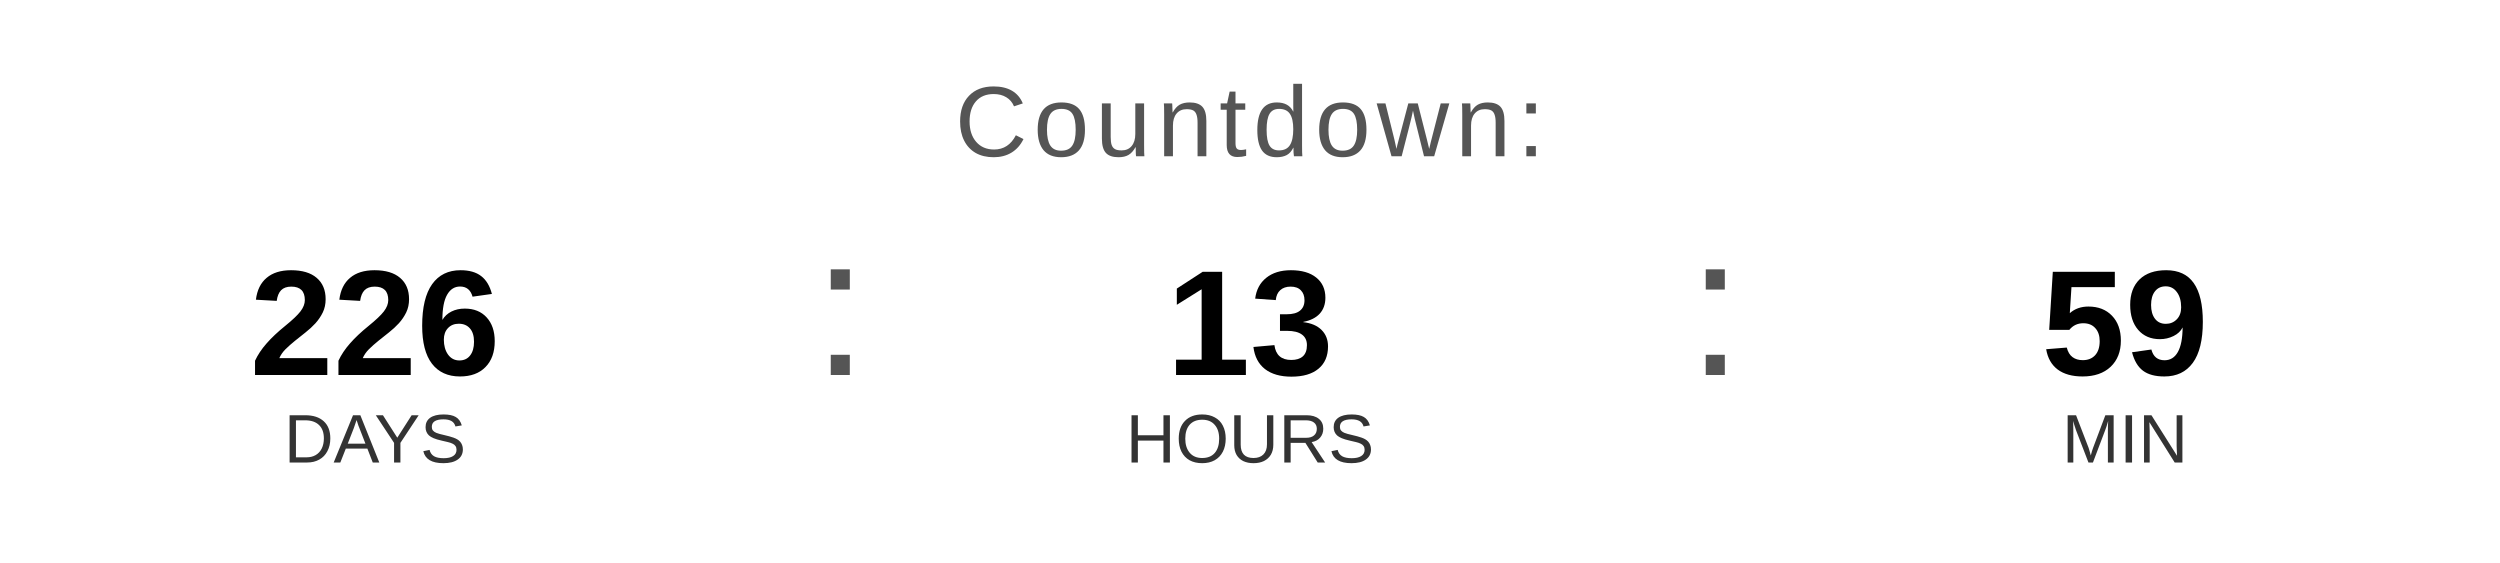
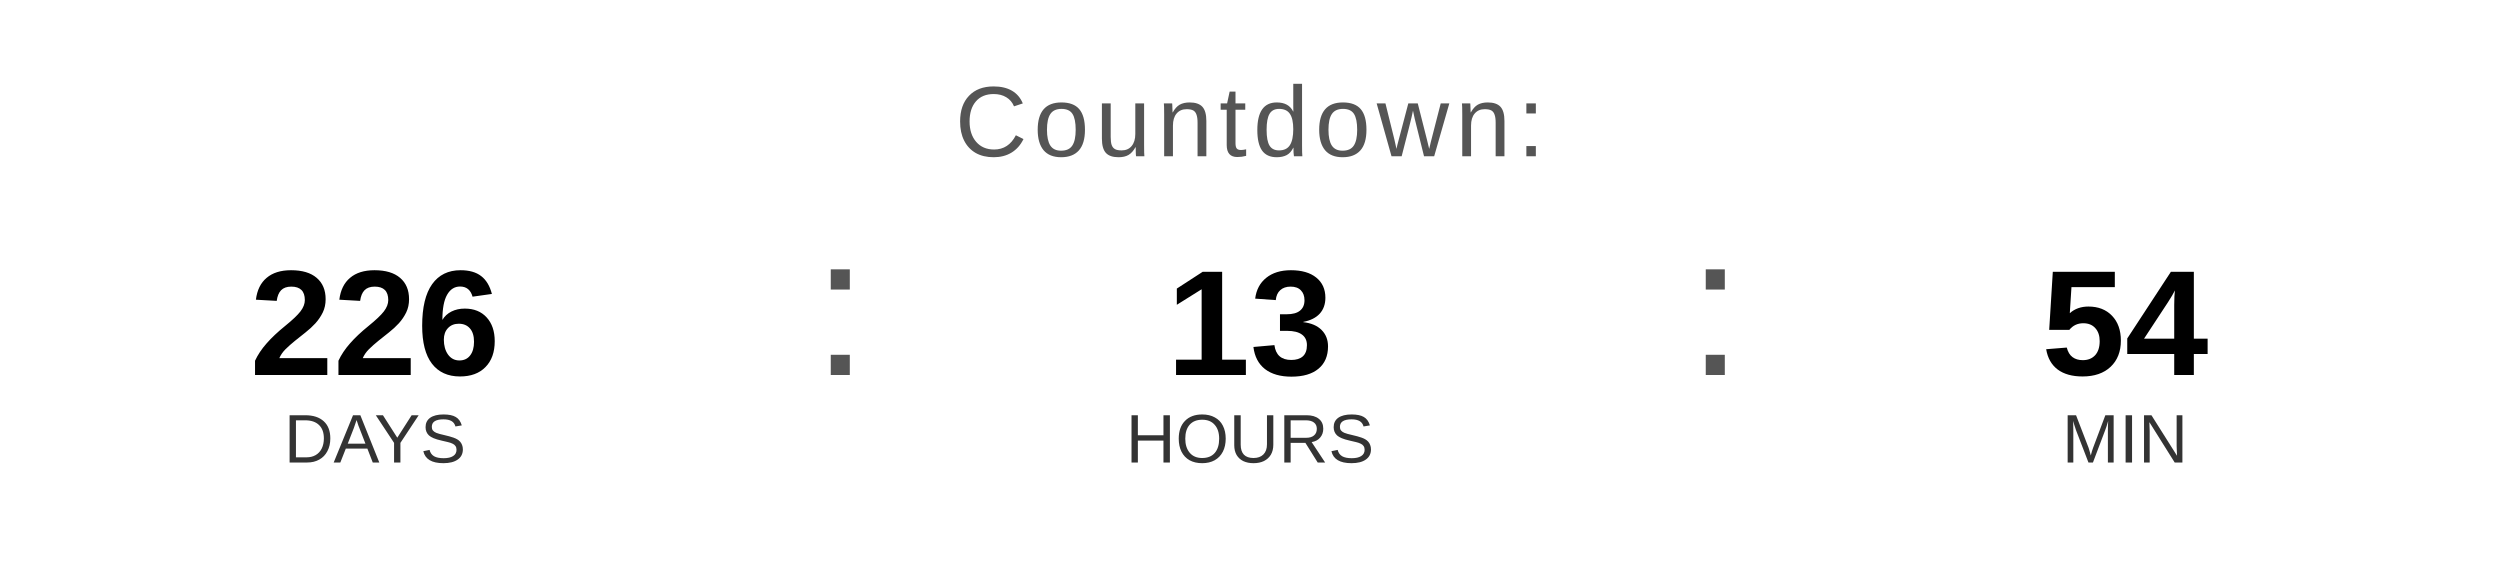
<svg xmlns="http://www.w3.org/2000/svg" width="400" height="90" viewBox="0 0 400 90">
  <text x="200" y="25" font-family="Arial, Helvetica, sans-serif" font-size="16" fill="#555555" text-anchor="middle" letter-spacing="1">
    Countdown:
  </text>
  <text x="60" y="60" font-family="Arial, Helvetica, sans-serif" font-size="24" font-weight="bold" fill="#000000" text-anchor="middle">226</text>
  <text x="60" y="74" font-family="Arial, Helvetica, sans-serif" font-size="11" fill="#333333" text-anchor="middle">DAYS</text>
  <text x="130" y="60" font-family="Arial, sans-serif" font-size="32" fill="#555555">:</text>
  <text x="200" y="60" font-family="Arial, Helvetica, sans-serif" font-size="24" font-weight="bold" fill="#000000" text-anchor="middle">13</text>
  <text x="200" y="74" font-family="Arial, Helvetica, sans-serif" font-size="11" fill="#333333" text-anchor="middle">HOURS</text>
  <text x="270" y="60" font-family="Arial, sans-serif" font-size="32" fill="#555555">:</text>
-   <text x="340" y="60" font-family="Arial, Helvetica, sans-serif" font-size="24" font-weight="bold" fill="#000000" text-anchor="middle">59</text>
+   <text x="340" y="60" font-family="Arial, Helvetica, sans-serif" font-size="24" font-weight="bold" fill="#000000" text-anchor="middle">54</text>
  <text x="340" y="74" font-family="Arial, Helvetica, sans-serif" font-size="11" fill="#333333" text-anchor="middle">MIN</text>
</svg>
